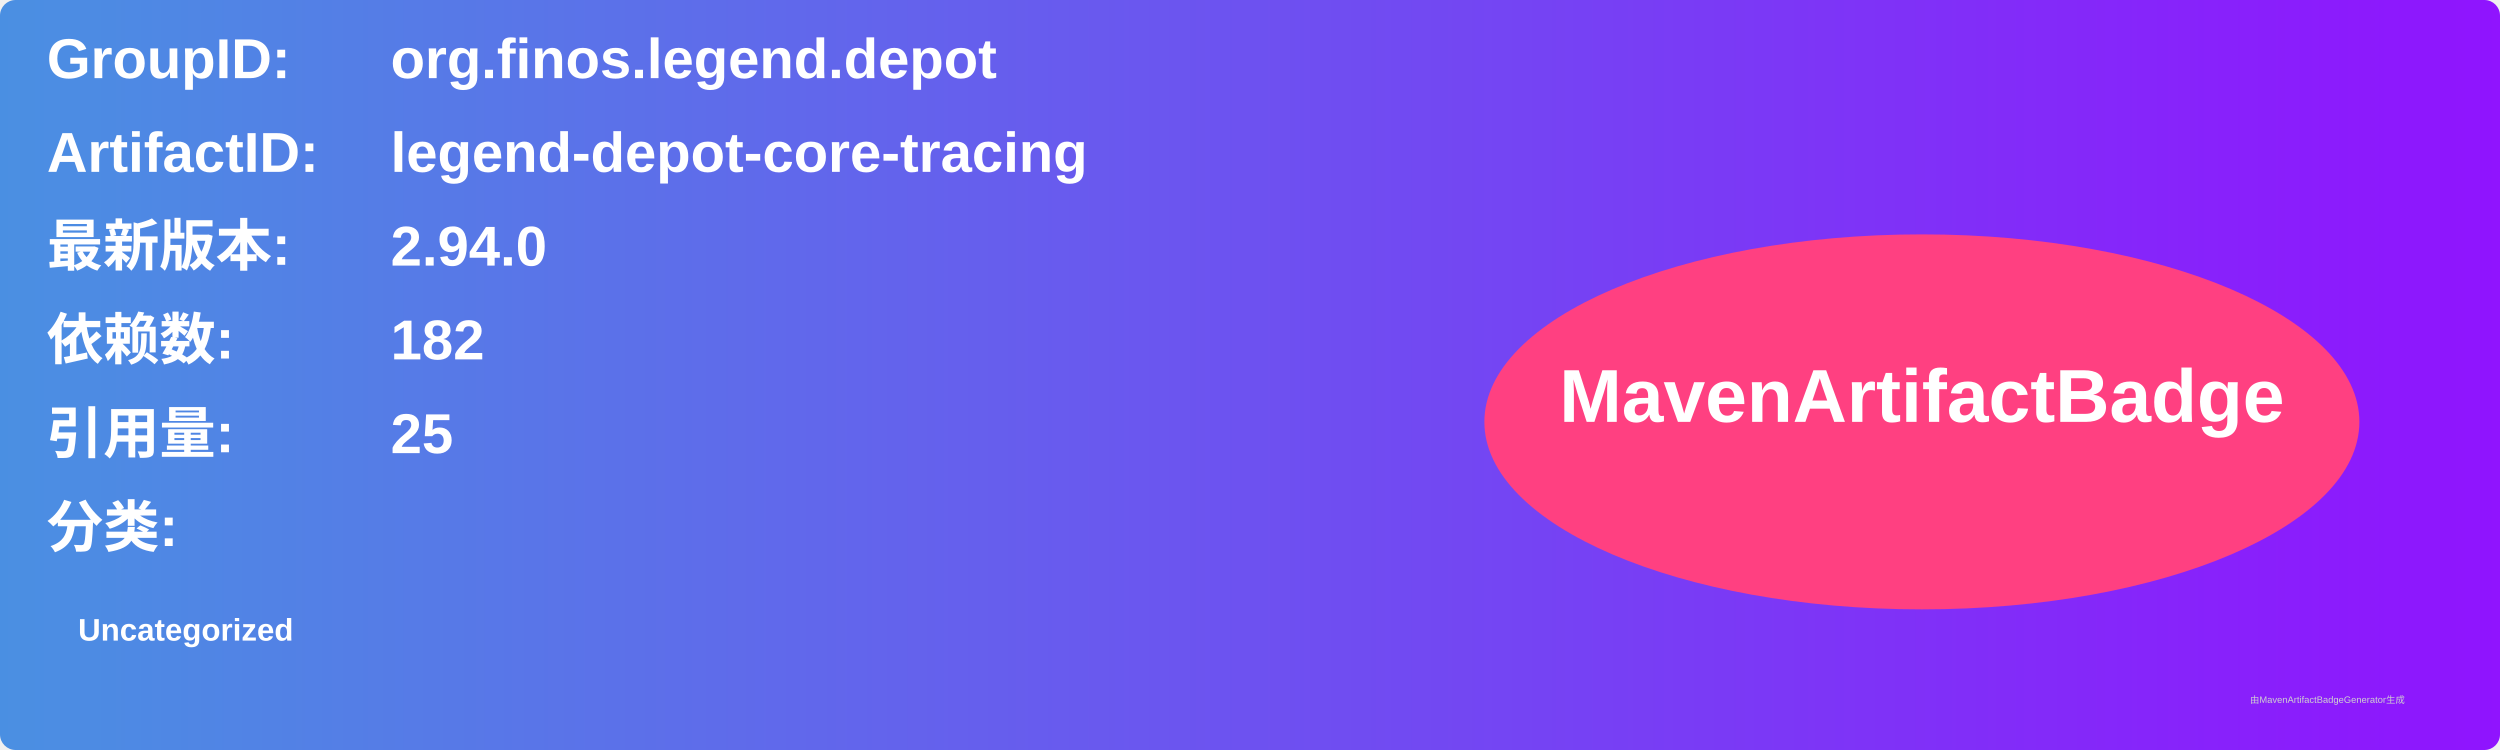
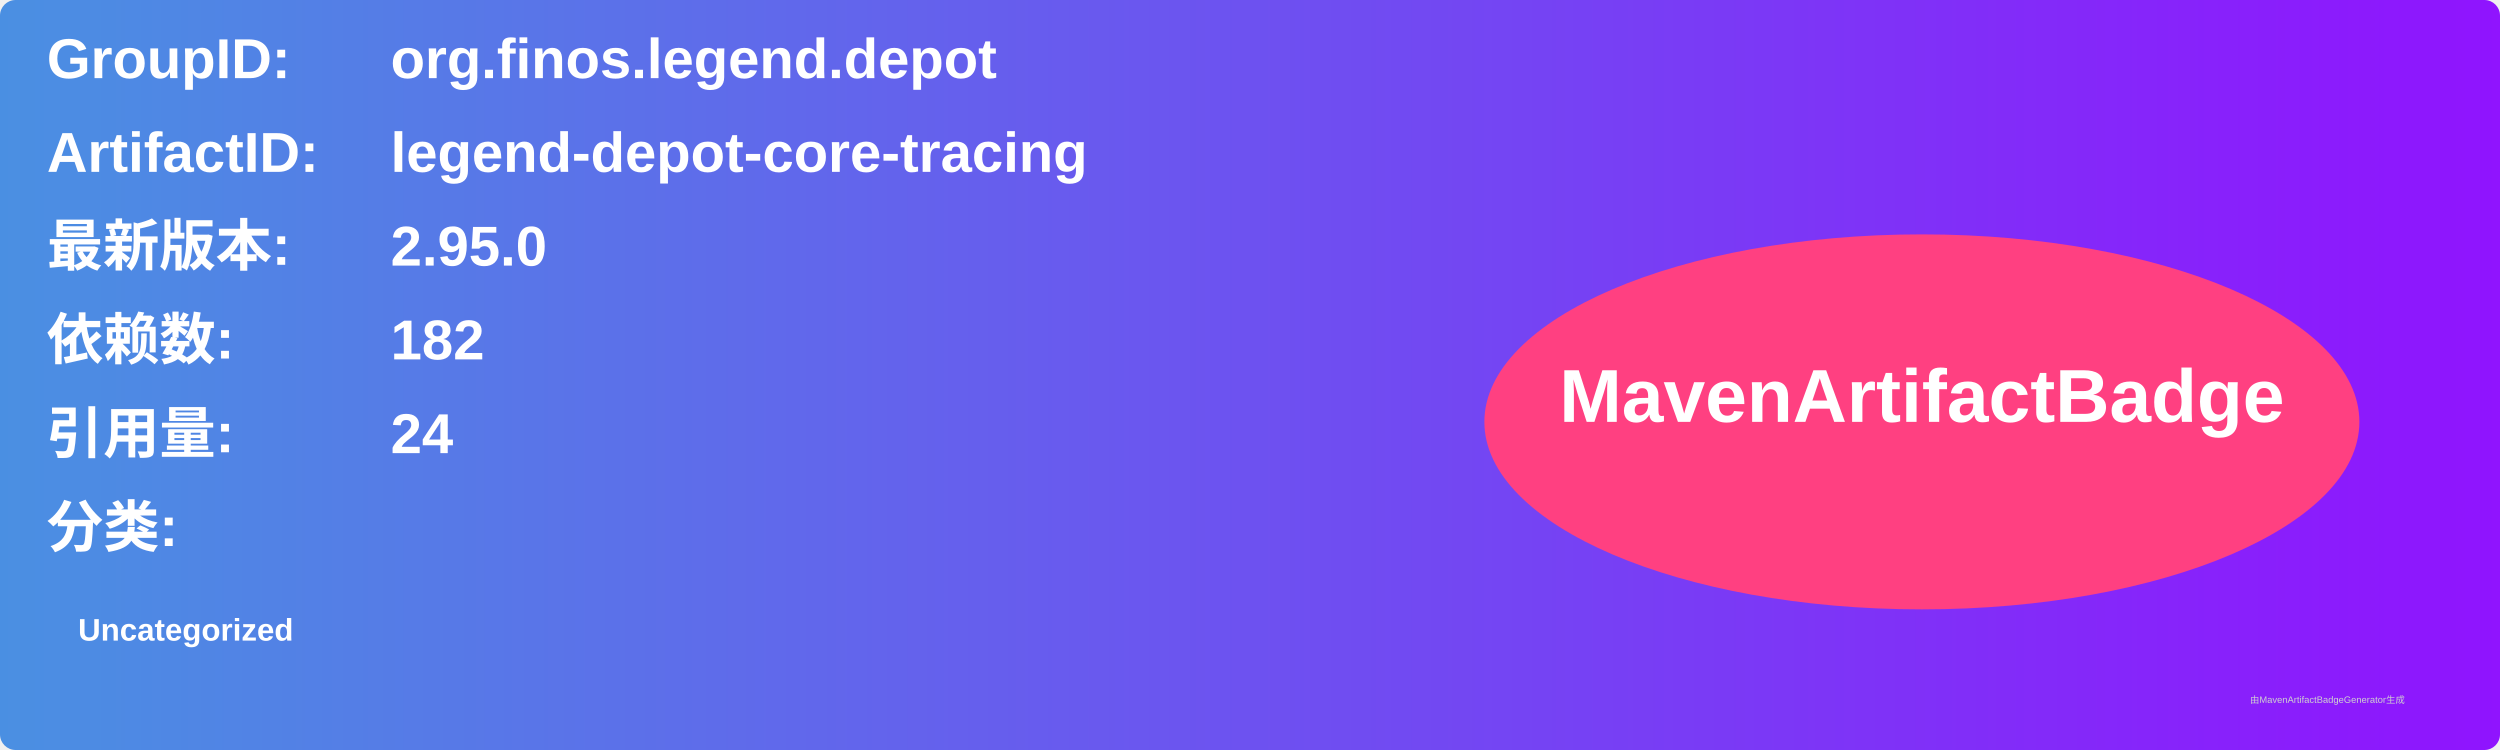
<svg xmlns="http://www.w3.org/2000/svg" width="800" height="240" viewBox="0 0 800 240">
  <linearGradient id="grad" x1="0%" y1="0%" x2="100%" y2="0%">
    <stop offset="0%" stop-color="#4a90e2" />
    <stop offset="100%" stop-color="#9013fe" />
  </linearGradient>
  <rect width="100%" height="100%" rx="5" ry="5" fill="url(#grad)" />
  <g transform="translate(15, 15)">
    <text x="0" y="10" font-family="Arial" font-size="18" fill="white" font-weight="bold" width="260">GroupID:</text>
    <text x="110" y="10" font-family="Arial" font-size="18" fill="white" font-weight="bold" width="460">org.finos.legend.depot</text>
    <text x="0" y="40" font-family="Arial" font-size="18" fill="white" font-weight="bold" width="260">ArtifactID:</text>
    <text x="110" y="40" font-family="Arial" font-size="18" fill="white" font-weight="bold" width="460">legend-depot-core-tracing</text>
    <text x="0" y="70" font-family="Arial" font-size="18" fill="white" font-weight="bold">最新版本:</text>
    <text x="110" y="70" font-family="Arial" font-size="18" fill="white" font-weight="bold">
-       <tspan font-weight="bold">2.94.0</tspan>
+       <tspan font-weight="bold">2.95.0</tspan>
    </text>
    <text x="0" y="100" font-family="Arial" font-size="18" fill="white" font-weight="bold">依赖数: </text>
    <text x="110" y="100" font-family="Arial" font-size="18" fill="white">
      <tspan font-weight="bold">182</tspan>
    </text>
    <text x="0" y="130" font-family="Arial" font-size="18" fill="white" font-weight="bold">引用量: </text>
    <text x="110" y="130" font-family="Arial" font-size="18" fill="white">
-       <tspan font-weight="bold">25</tspan>
+       <tspan font-weight="bold">24</tspan>
    </text>
    <text x="0" y="160" font-family="Arial" font-size="18" fill="white" font-weight="bold">分类:</text>
    <text x="10" y="190" font-family="Arial" font-size="10" fill="white">
      <tspan font-weight="bold">Uncategorized</tspan>
    </text>
    <ellipse cx="600" cy="120" rx="140" ry="60" fill="#ff4081" />
    <text x="600" y="120" text-anchor="middle" font-family="Arial" font-size="24" fill="white" font-weight="bold">MavenArtifactBadge</text>
  </g>
  <text x="720" y="225" font-family="Arial" font-size="3" fill="#d0d0d0">由MavenArtifactBadgeGenerator生成</text>
</svg>
